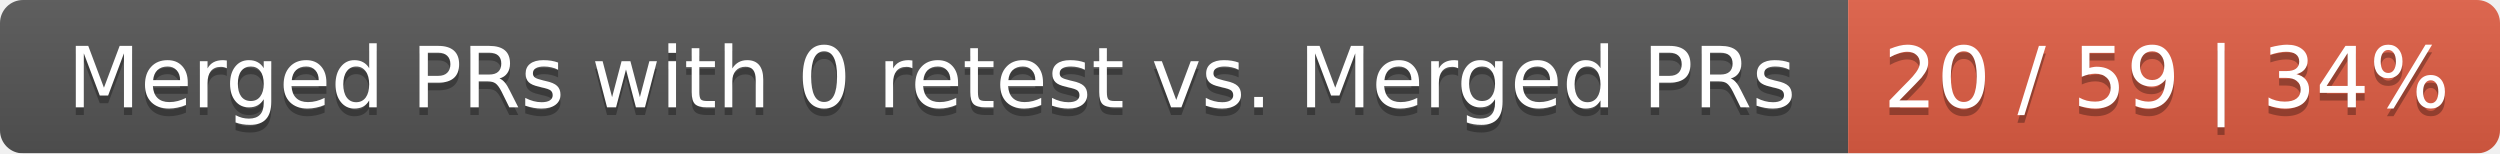
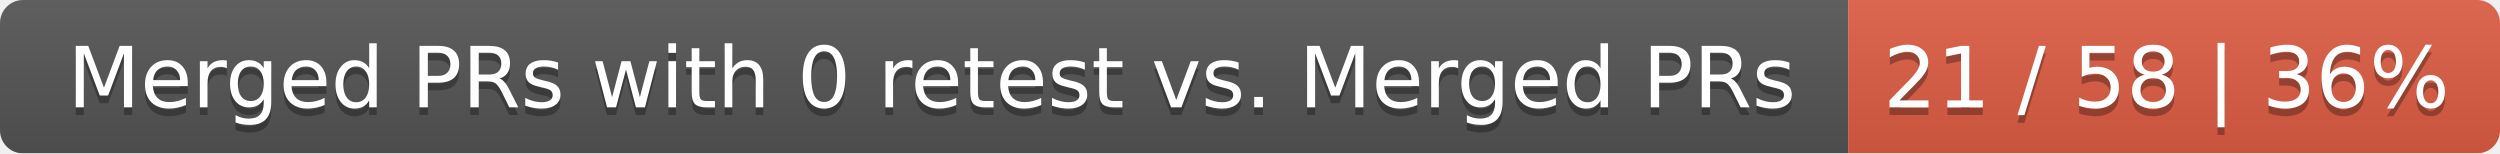
<svg xmlns="http://www.w3.org/2000/svg" width="326" height="20">
  <linearGradient id="smooth" x2="0" y2="100%">
    <stop offset="0" stop-color="#bbb" stop-opacity=".1" />
    <stop offset="1" stop-opacity=".1" />
  </linearGradient>
  <mask id="round">
    <rect width="326" height="20" rx="3" fill="#fff" />
  </mask>
  <g mask="url(#round)">
    <rect width="241" height="20" fill="#555" />
    <rect x="241" width="85" height="20" fill="#e05d44" />
    <rect width="326" height="20" fill="url(#smooth)" />
  </g>
  <g fill="#fff" text-anchor="middle" font-family="DejaVu Sans,Verdana,Geneva,sans-serif" font-size="11">
    <text x="121.5" y="15" fill="#010101" fill-opacity=".3">Merged PRs with 0 retest vs. Merged PRs</text>
    <text x="121.5" y="14">Merged PRs with 0 retest vs. Merged PRs</text>
-     <text x="282.5" y="15" fill="#010101" fill-opacity=".3">20 / 59 | 34%</text>
-     <text x="282.5" y="14">20 / 59 | 34%</text>
+     <text x="282.5" y="15" fill="#010101" fill-opacity=".3">21 / 58 | 36%</text>
+     <text x="282.5" y="14">21 / 58 | 36%</text>
  </g>
</svg>
